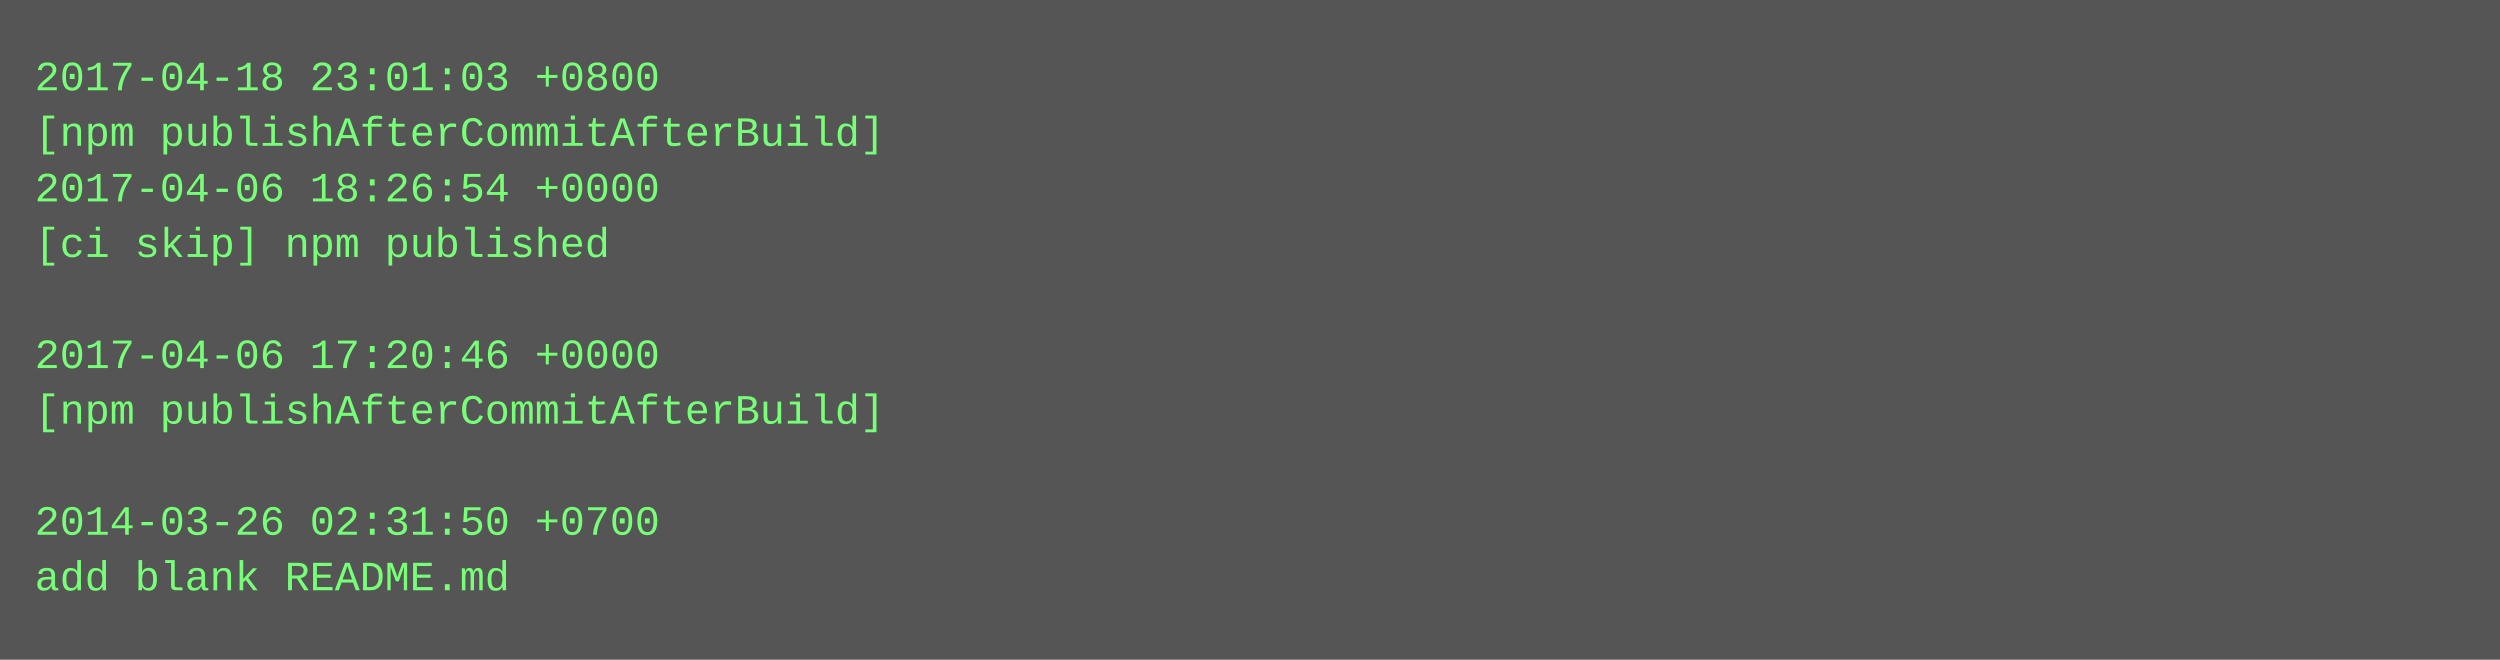
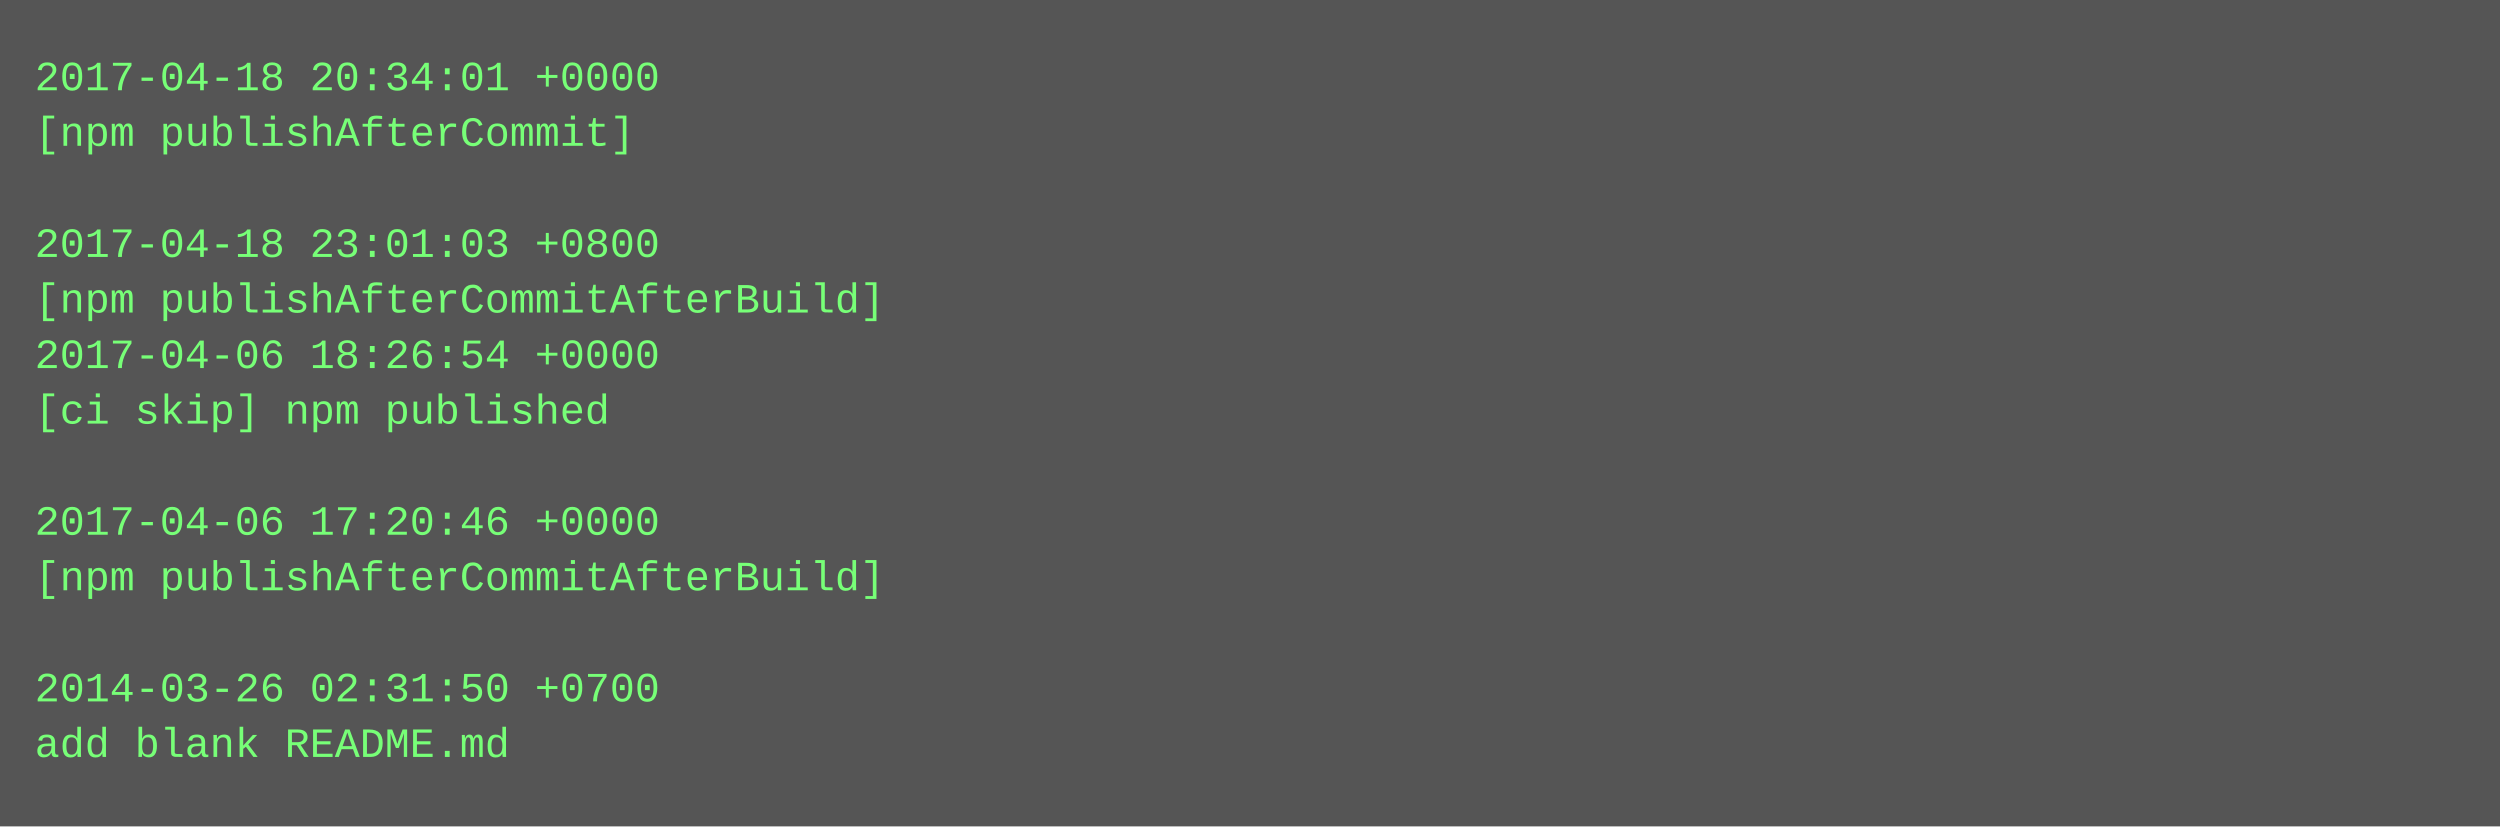
- <svg xmlns="http://www.w3.org/2000/svg" height="190" width="720">
-   <rect height="190" fill="#555" width="720" />
+ <svg xmlns="http://www.w3.org/2000/svg" height="238" width="720">
+   <rect height="238" fill="#555" width="720" />
  <text fill="#7f7" font-family="Courier New" font-size="12" xml:space="preserve">
-     <tspan x="10" y="26">2017-04-18 23:01:03 +0800</tspan>
-     <tspan x="10" y="42">[npm publishAfterCommitAfterBuild]</tspan>
-     <tspan x="10" y="58">2017-04-06 18:26:54 +0000</tspan>
-     <tspan x="10" y="74">[ci skip] npm published</tspan>
-     <tspan x="10" y="90" />
-     <tspan x="10" y="106">2017-04-06 17:20:46 +0000</tspan>
-     <tspan x="10" y="122">[npm publishAfterCommitAfterBuild]</tspan>
+     <tspan x="10" y="26">2017-04-18 20:34:01 +0000</tspan>
+     <tspan x="10" y="42">[npm publishAfterCommit]</tspan>
+     <tspan x="10" y="58" />
+     <tspan x="10" y="74">2017-04-18 23:01:03 +0800</tspan>
+     <tspan x="10" y="90">[npm publishAfterCommitAfterBuild]</tspan>
+     <tspan x="10" y="106">2017-04-06 18:26:54 +0000</tspan>
+     <tspan x="10" y="122">[ci skip] npm published</tspan>
    <tspan x="10" y="138" />
-     <tspan x="10" y="154">2014-03-26 02:31:50 +0700</tspan>
-     <tspan x="10" y="170">add blank README.md</tspan>
+     <tspan x="10" y="154">2017-04-06 17:20:46 +0000</tspan>
+     <tspan x="10" y="170">[npm publishAfterCommitAfterBuild]</tspan>
+     <tspan x="10" y="186" />
+     <tspan x="10" y="202">2014-03-26 02:31:50 +0700</tspan>
+     <tspan x="10" y="218">add blank README.md</tspan>
  </text>
</svg>
